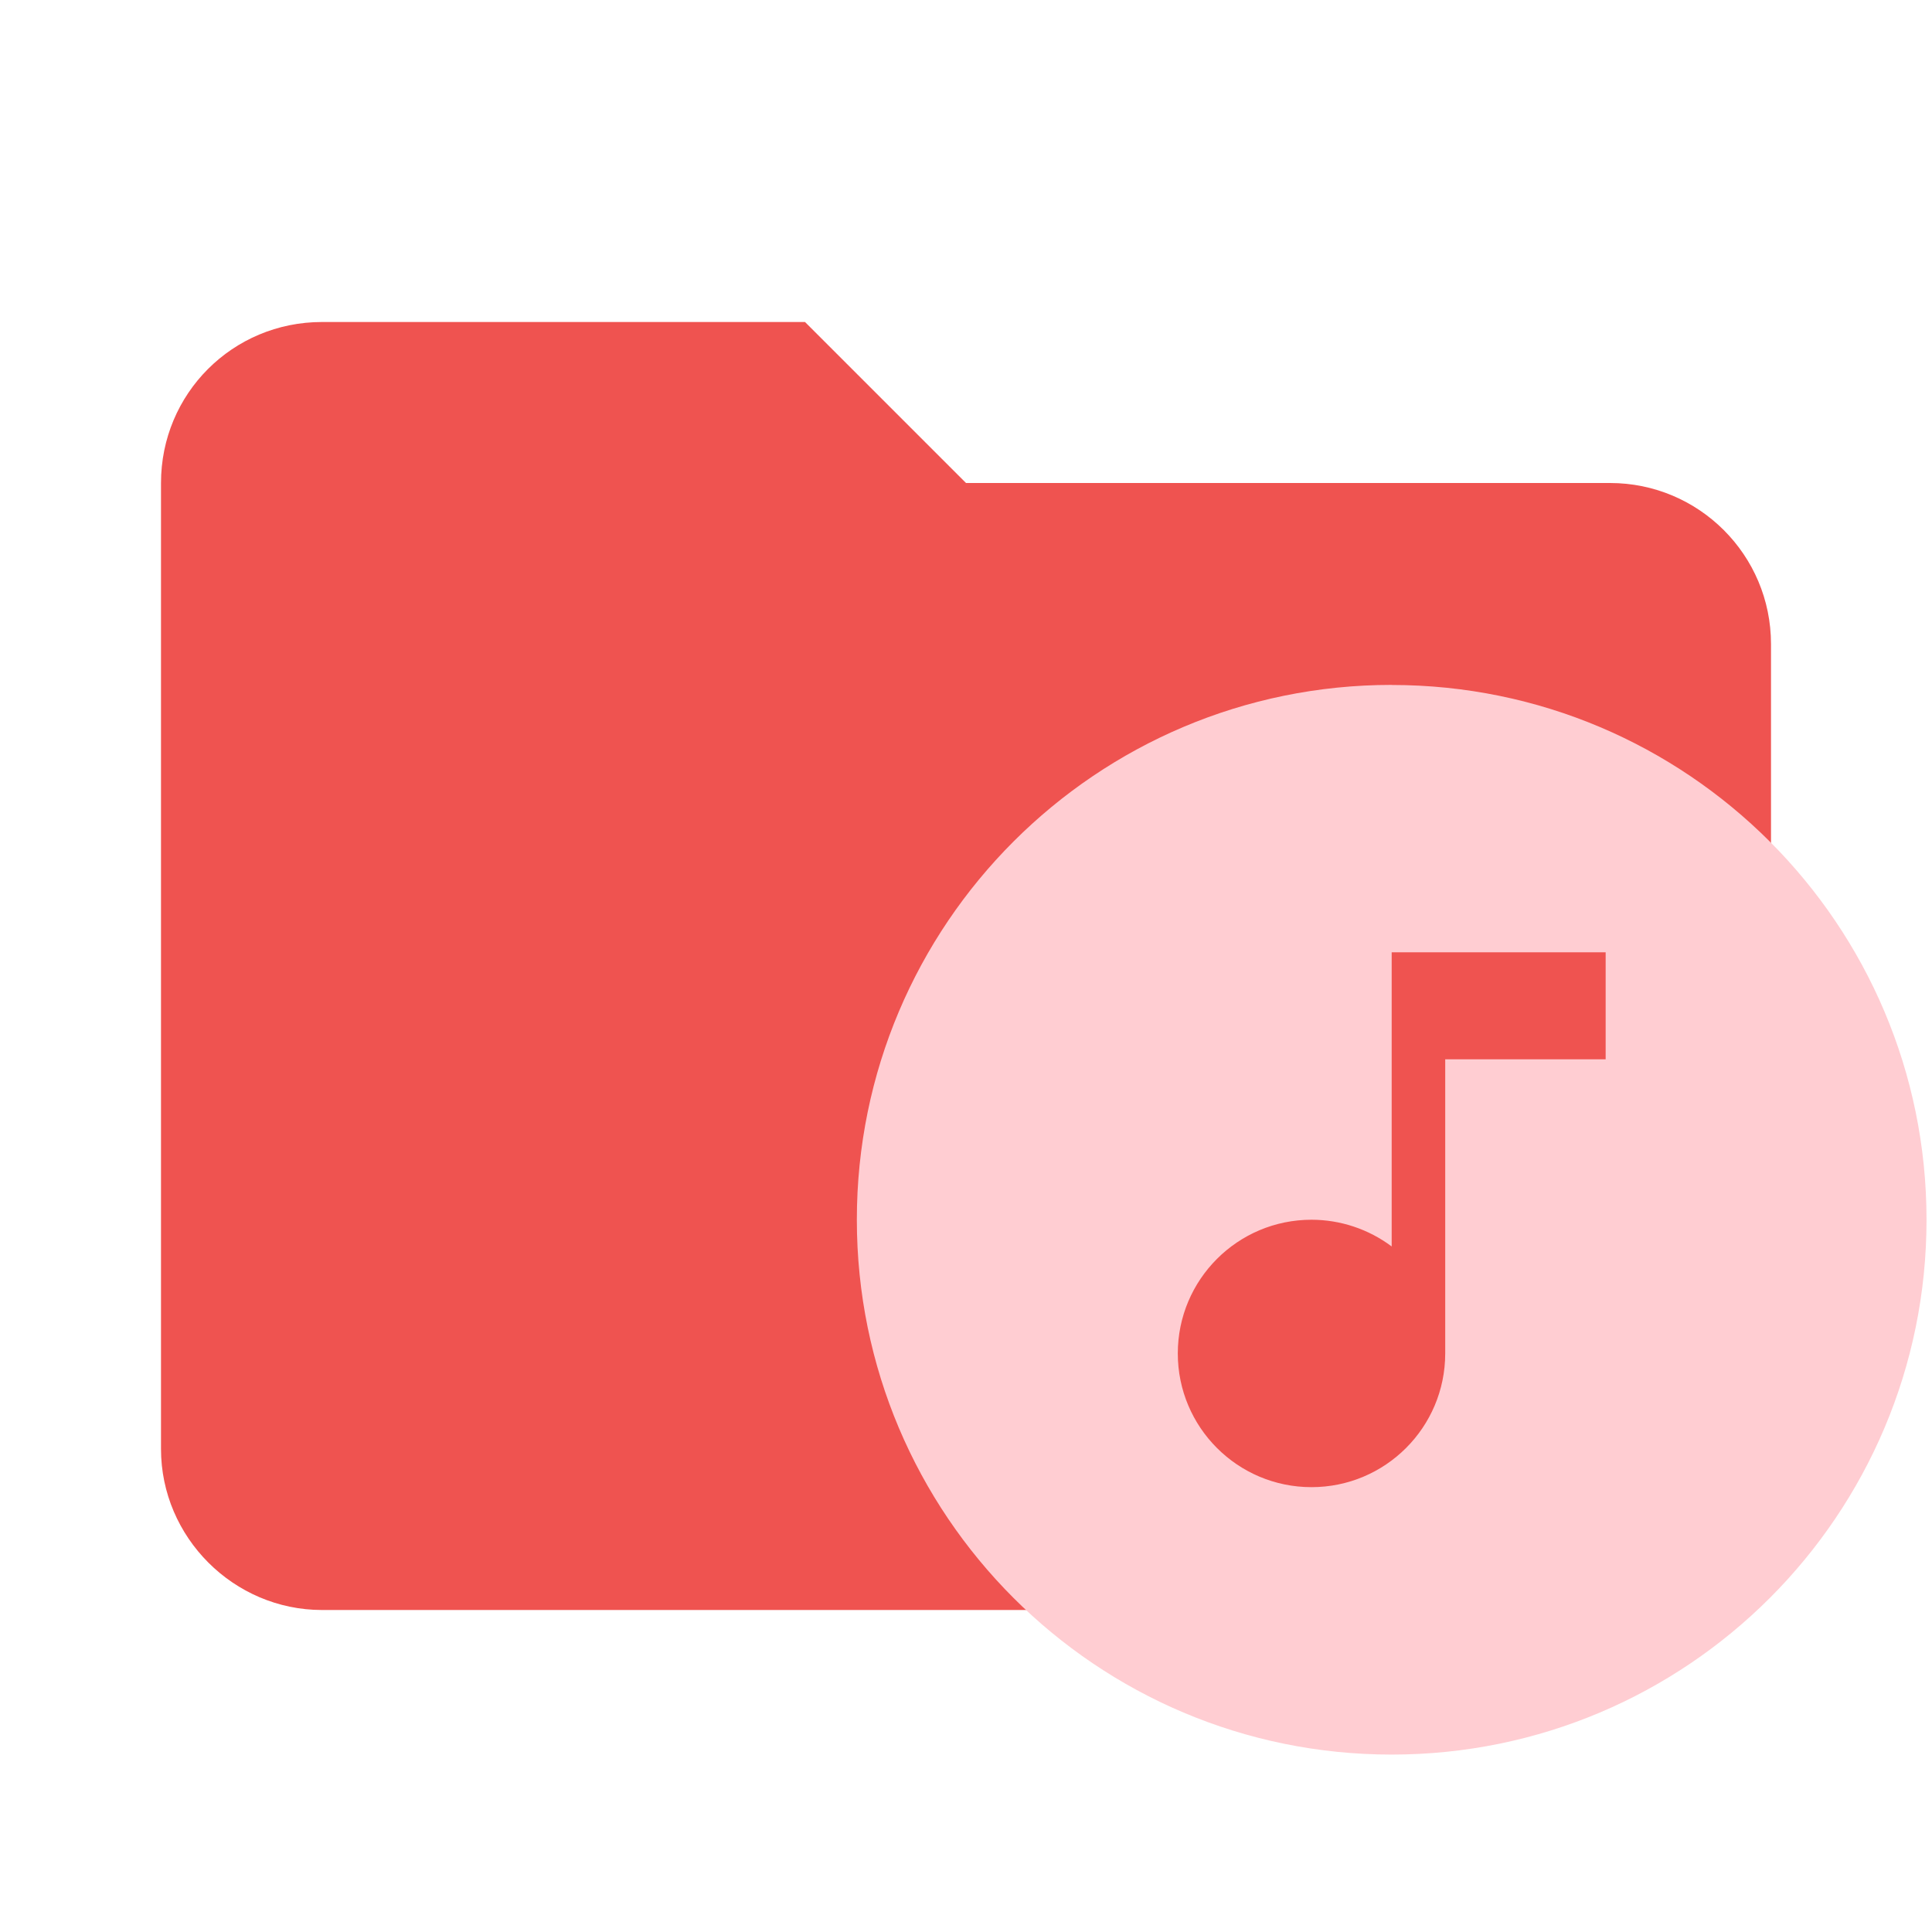
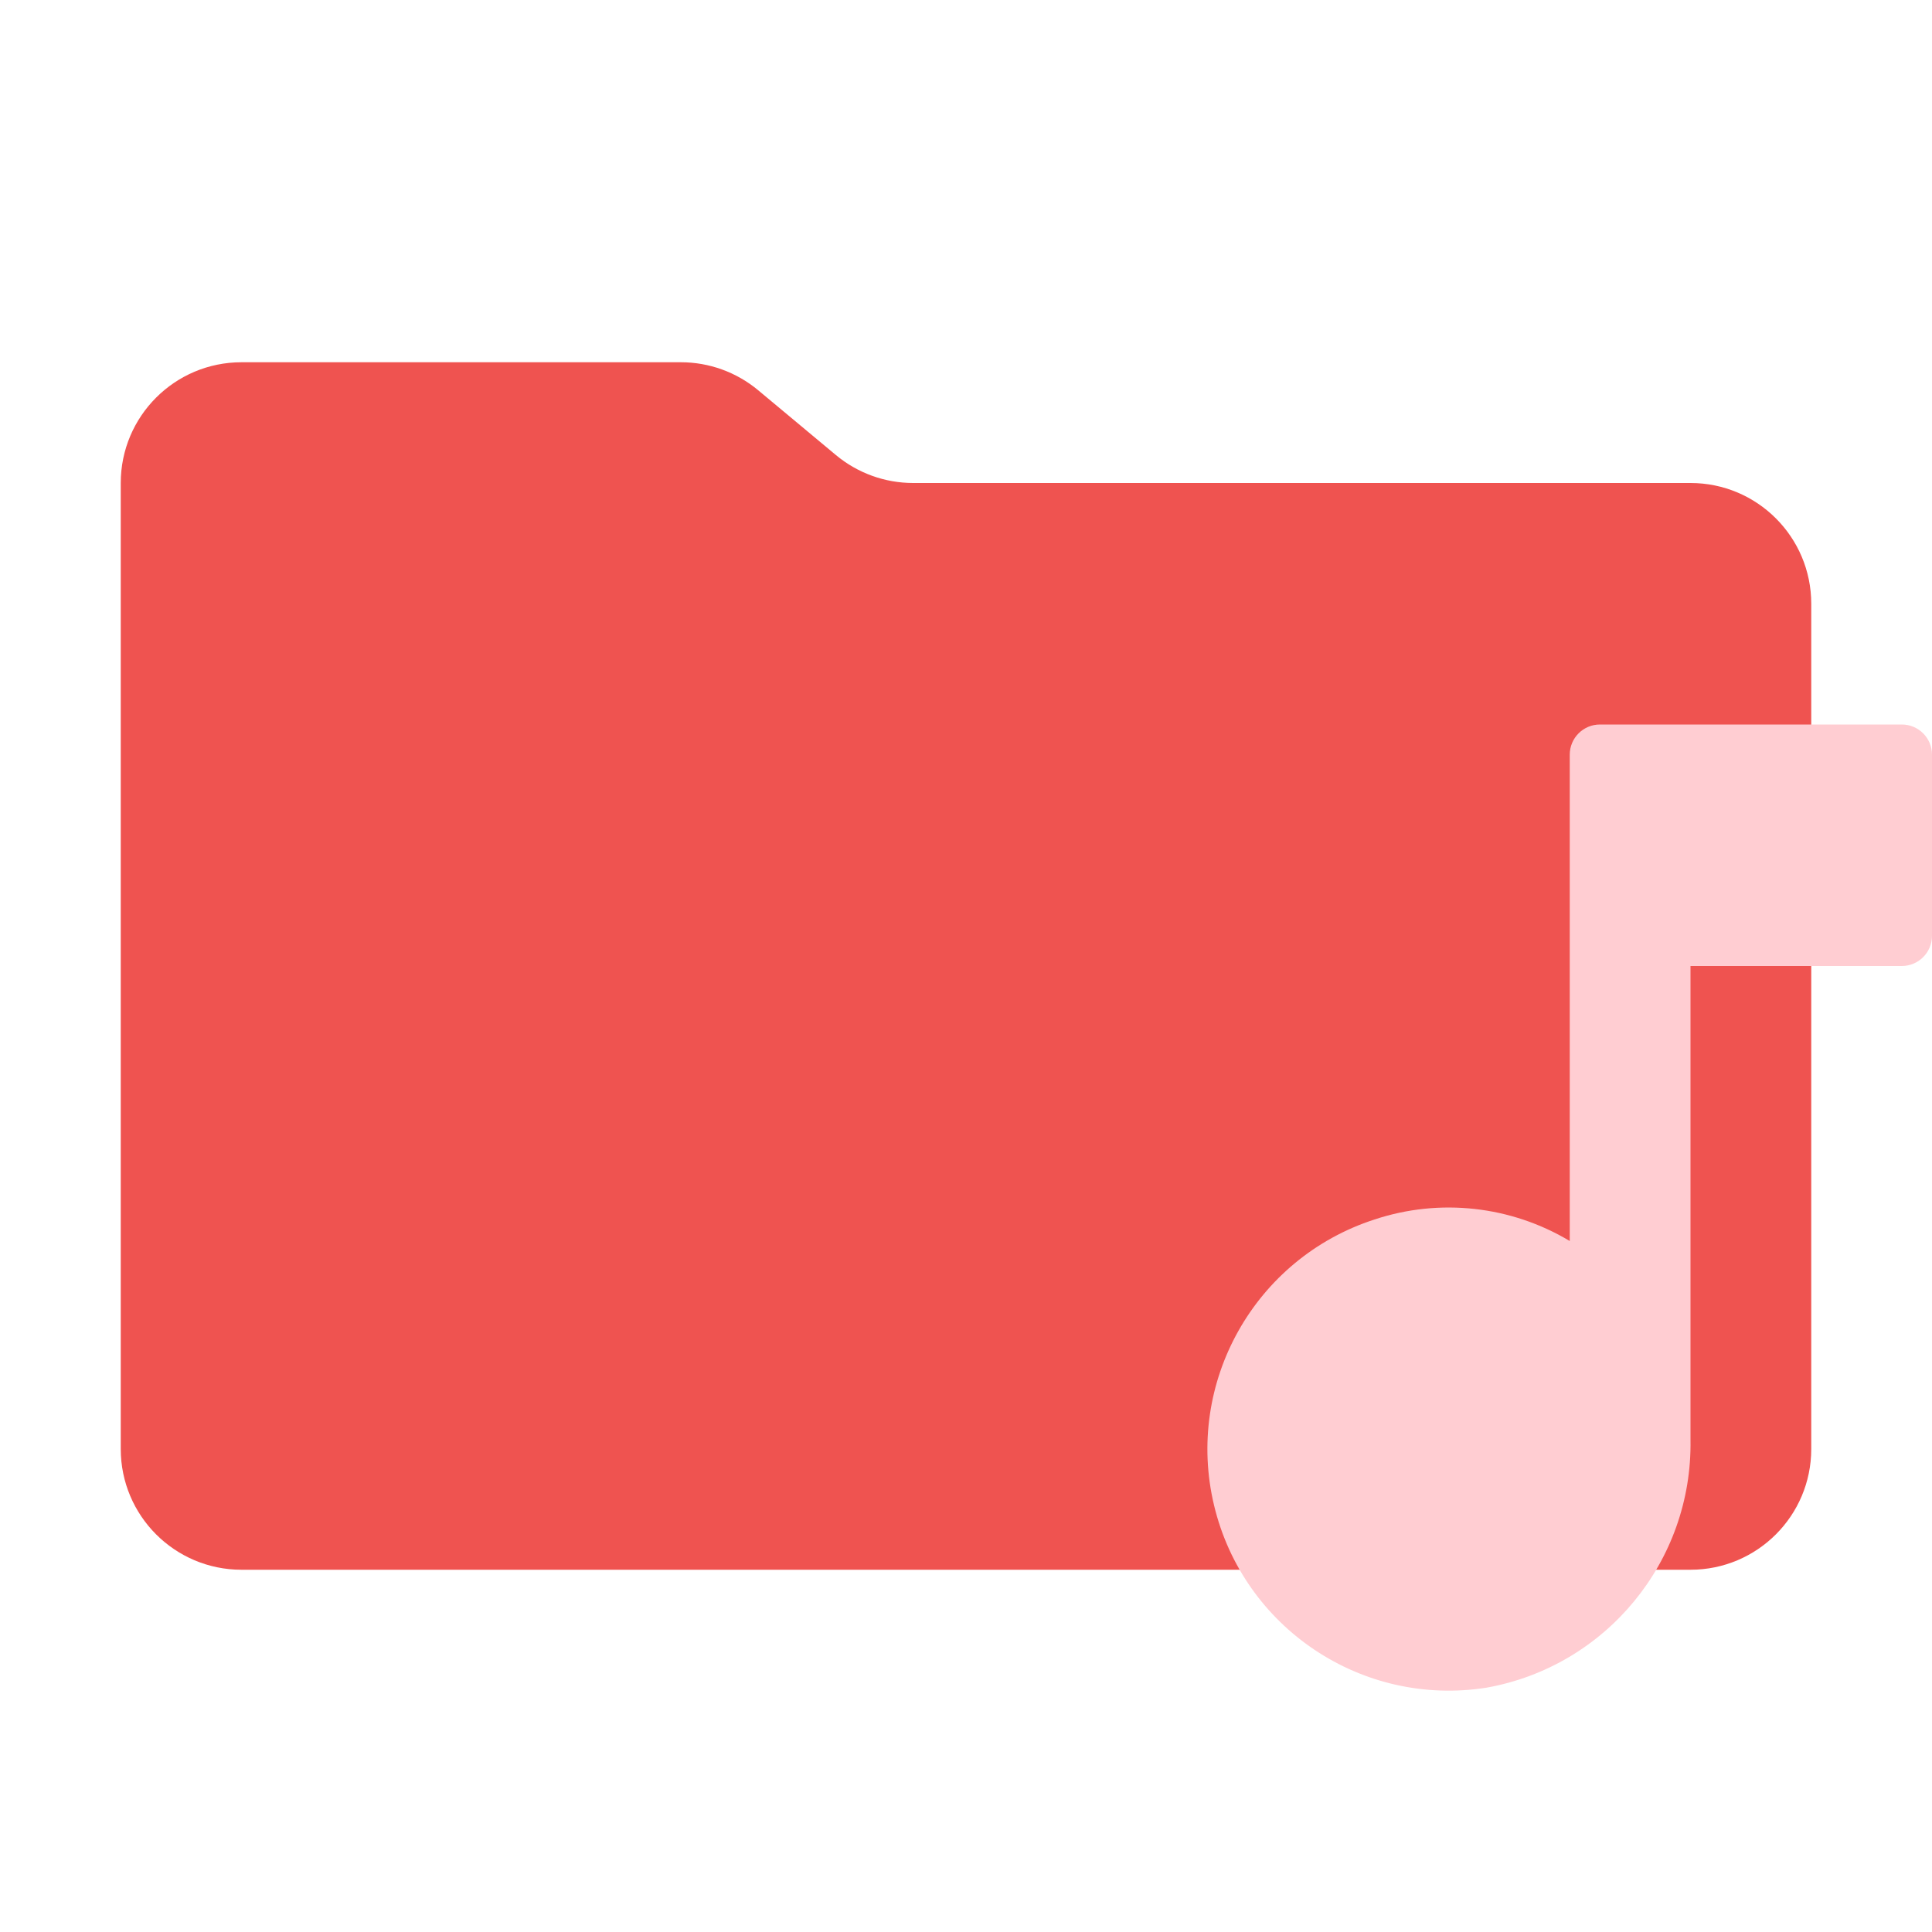
- <svg xmlns="http://www.w3.org/2000/svg" clip-rule="evenodd" fill-rule="evenodd" stroke-linejoin="round" stroke-miterlimit="1.414" viewBox="0 0 24 24" xml:space="preserve">
-   <path d="M10 4H4c-1.11 0-2 .89-2 2v12c0 1.097.903 2 2 2h16c1.097 0 2-.903 2-2V8a2 2 0 0 0-2-2h-8l-2-2z" fill="#ef5350" fill-rule="nonzero" />
-   <path d="M19.946 13.159V11.83h-2.658v3.654a1.663 1.663 0 0 0-.996-.332 1.661 1.661 0 0 0-1.661 1.661 1.661 1.661 0 0 0 1.66 1.661 1.661 1.661 0 0 0 1.662-1.66v-3.655h1.993m-2.658-4.65a6.644 6.644 0 0 1 6.644 6.643 6.644 6.644 0 0 1-6.644 6.644 6.644 6.644 0 0 1-6.644-6.644 6.644 6.644 0 0 1 6.644-6.644z" fill="#ffcdd2" />
+ <svg xmlns="http://www.w3.org/2000/svg" viewBox="0 0 32 32">
+   <path d="M13.844,7.536l-1.287-1.073A2,2,0,0,0,11.276,6H4A2,2,0,0,0,2,8V24a2,2,0,0,0,2,2H28a2,2,0,0,0,2-2V10a2,2,0,0,0-2-2H15.124A2,2,0,0,1,13.844,7.536Z" style="fill: #ef5350" />
+   <path d="M31.5,12h-5a.5.5,0,0,0-.5.5v8.055a3.903,3.903,0,0,0-3.232-.357,3.999,3.999,0,0,0,1.855,7.755A4.101,4.101,0,0,0,28,23.847V16h3.5a.5.5,0,0,0,.5-.5v-3A.5.5,0,0,0,31.5,12Z" style="fill: #ffcdd2;fill-rule: evenodd" />
</svg>
